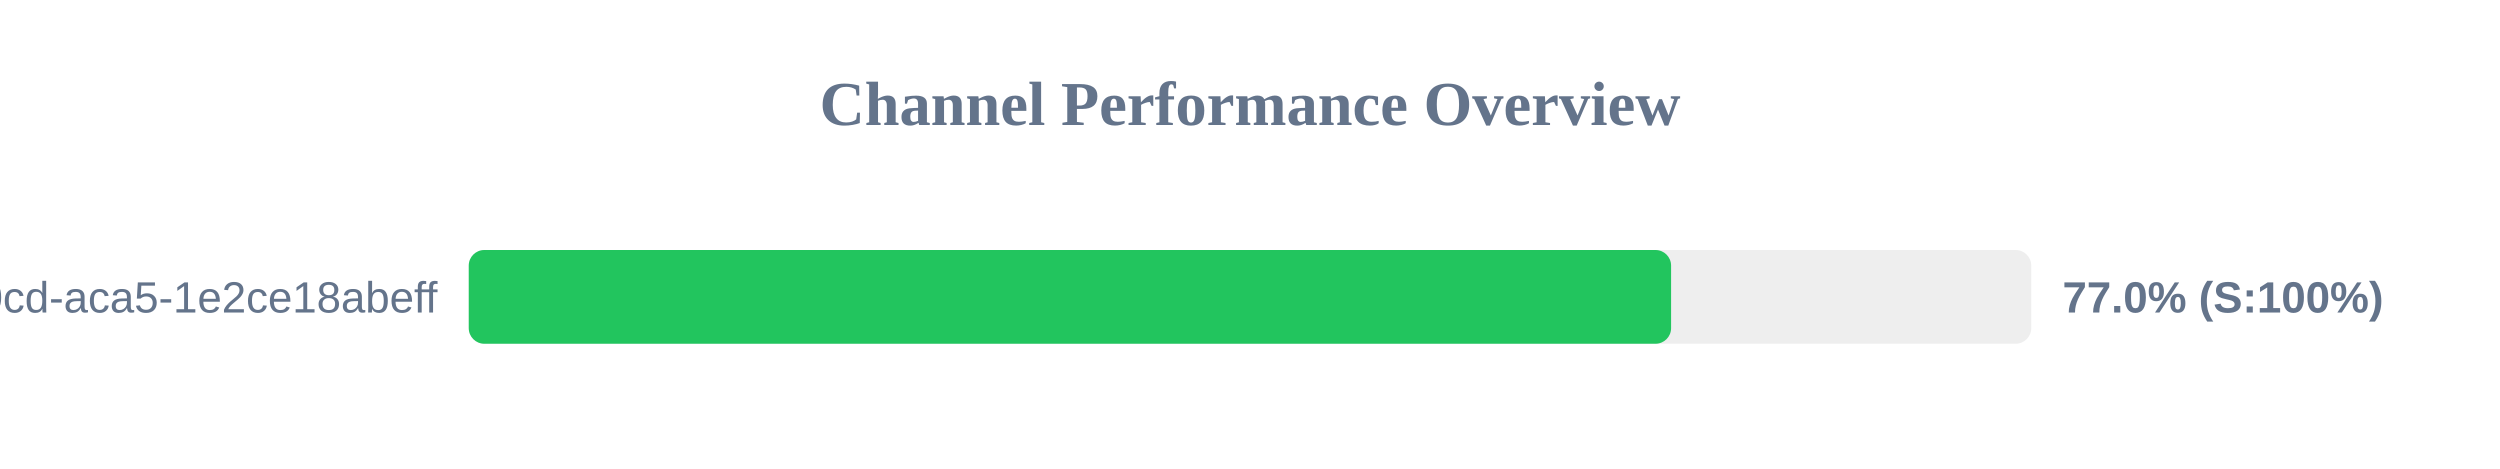
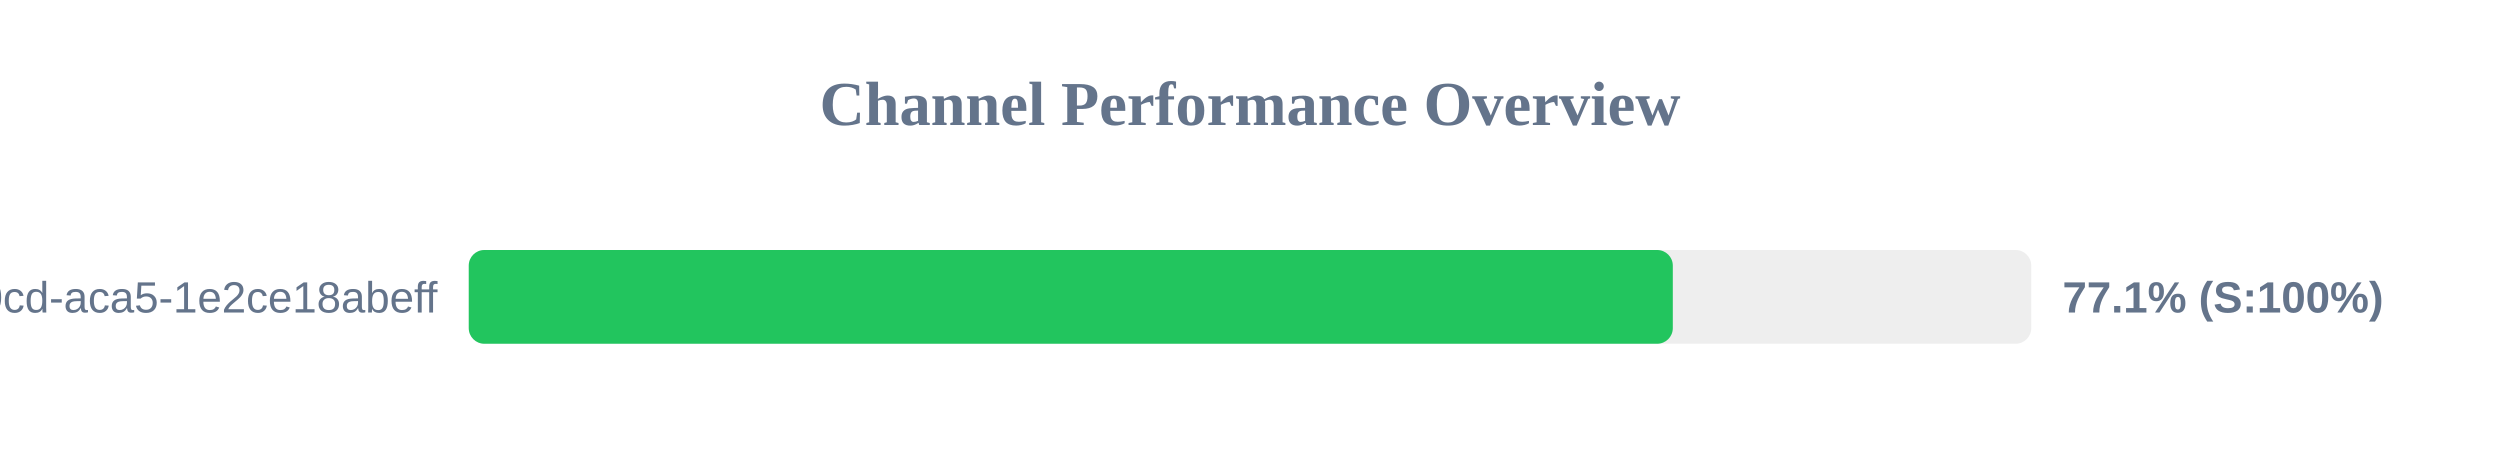
<svg xmlns="http://www.w3.org/2000/svg" width="800" height="150" version="1.1">
  <style>
        .row { font: 14px Arial; fill: #64748b; }
        .score { font: bold 14px Arial; fill: #64748b; }
    </style>
  <text x="400" y="40" text-anchor="middle" font-size="20px" font-weight="bold" fill="#64748b">Channel Performance Overview</text>
  <rect x="150" y="80" width="500" height="30" fill="#eee" rx="5" />
-   <rect x="150" y="80" width="384.75" height="30" fill="#22c55e" rx="5" />
+   <rect x="150" y="80" width="385.3" height="30" fill="#22c55e" rx="5" />
  <text x="140" y="100" text-anchor="end" class="row">?uuid=ebbeef45-0fd8-40cd-aca5-1e2ce18abeff</text>
-   <text x="660" y="100" text-anchor="start" class="score">77.0% (S:100%)</text>
+   <text x="660" y="100" text-anchor="start" class="score">77.1% (S:100%)</text>
</svg>
